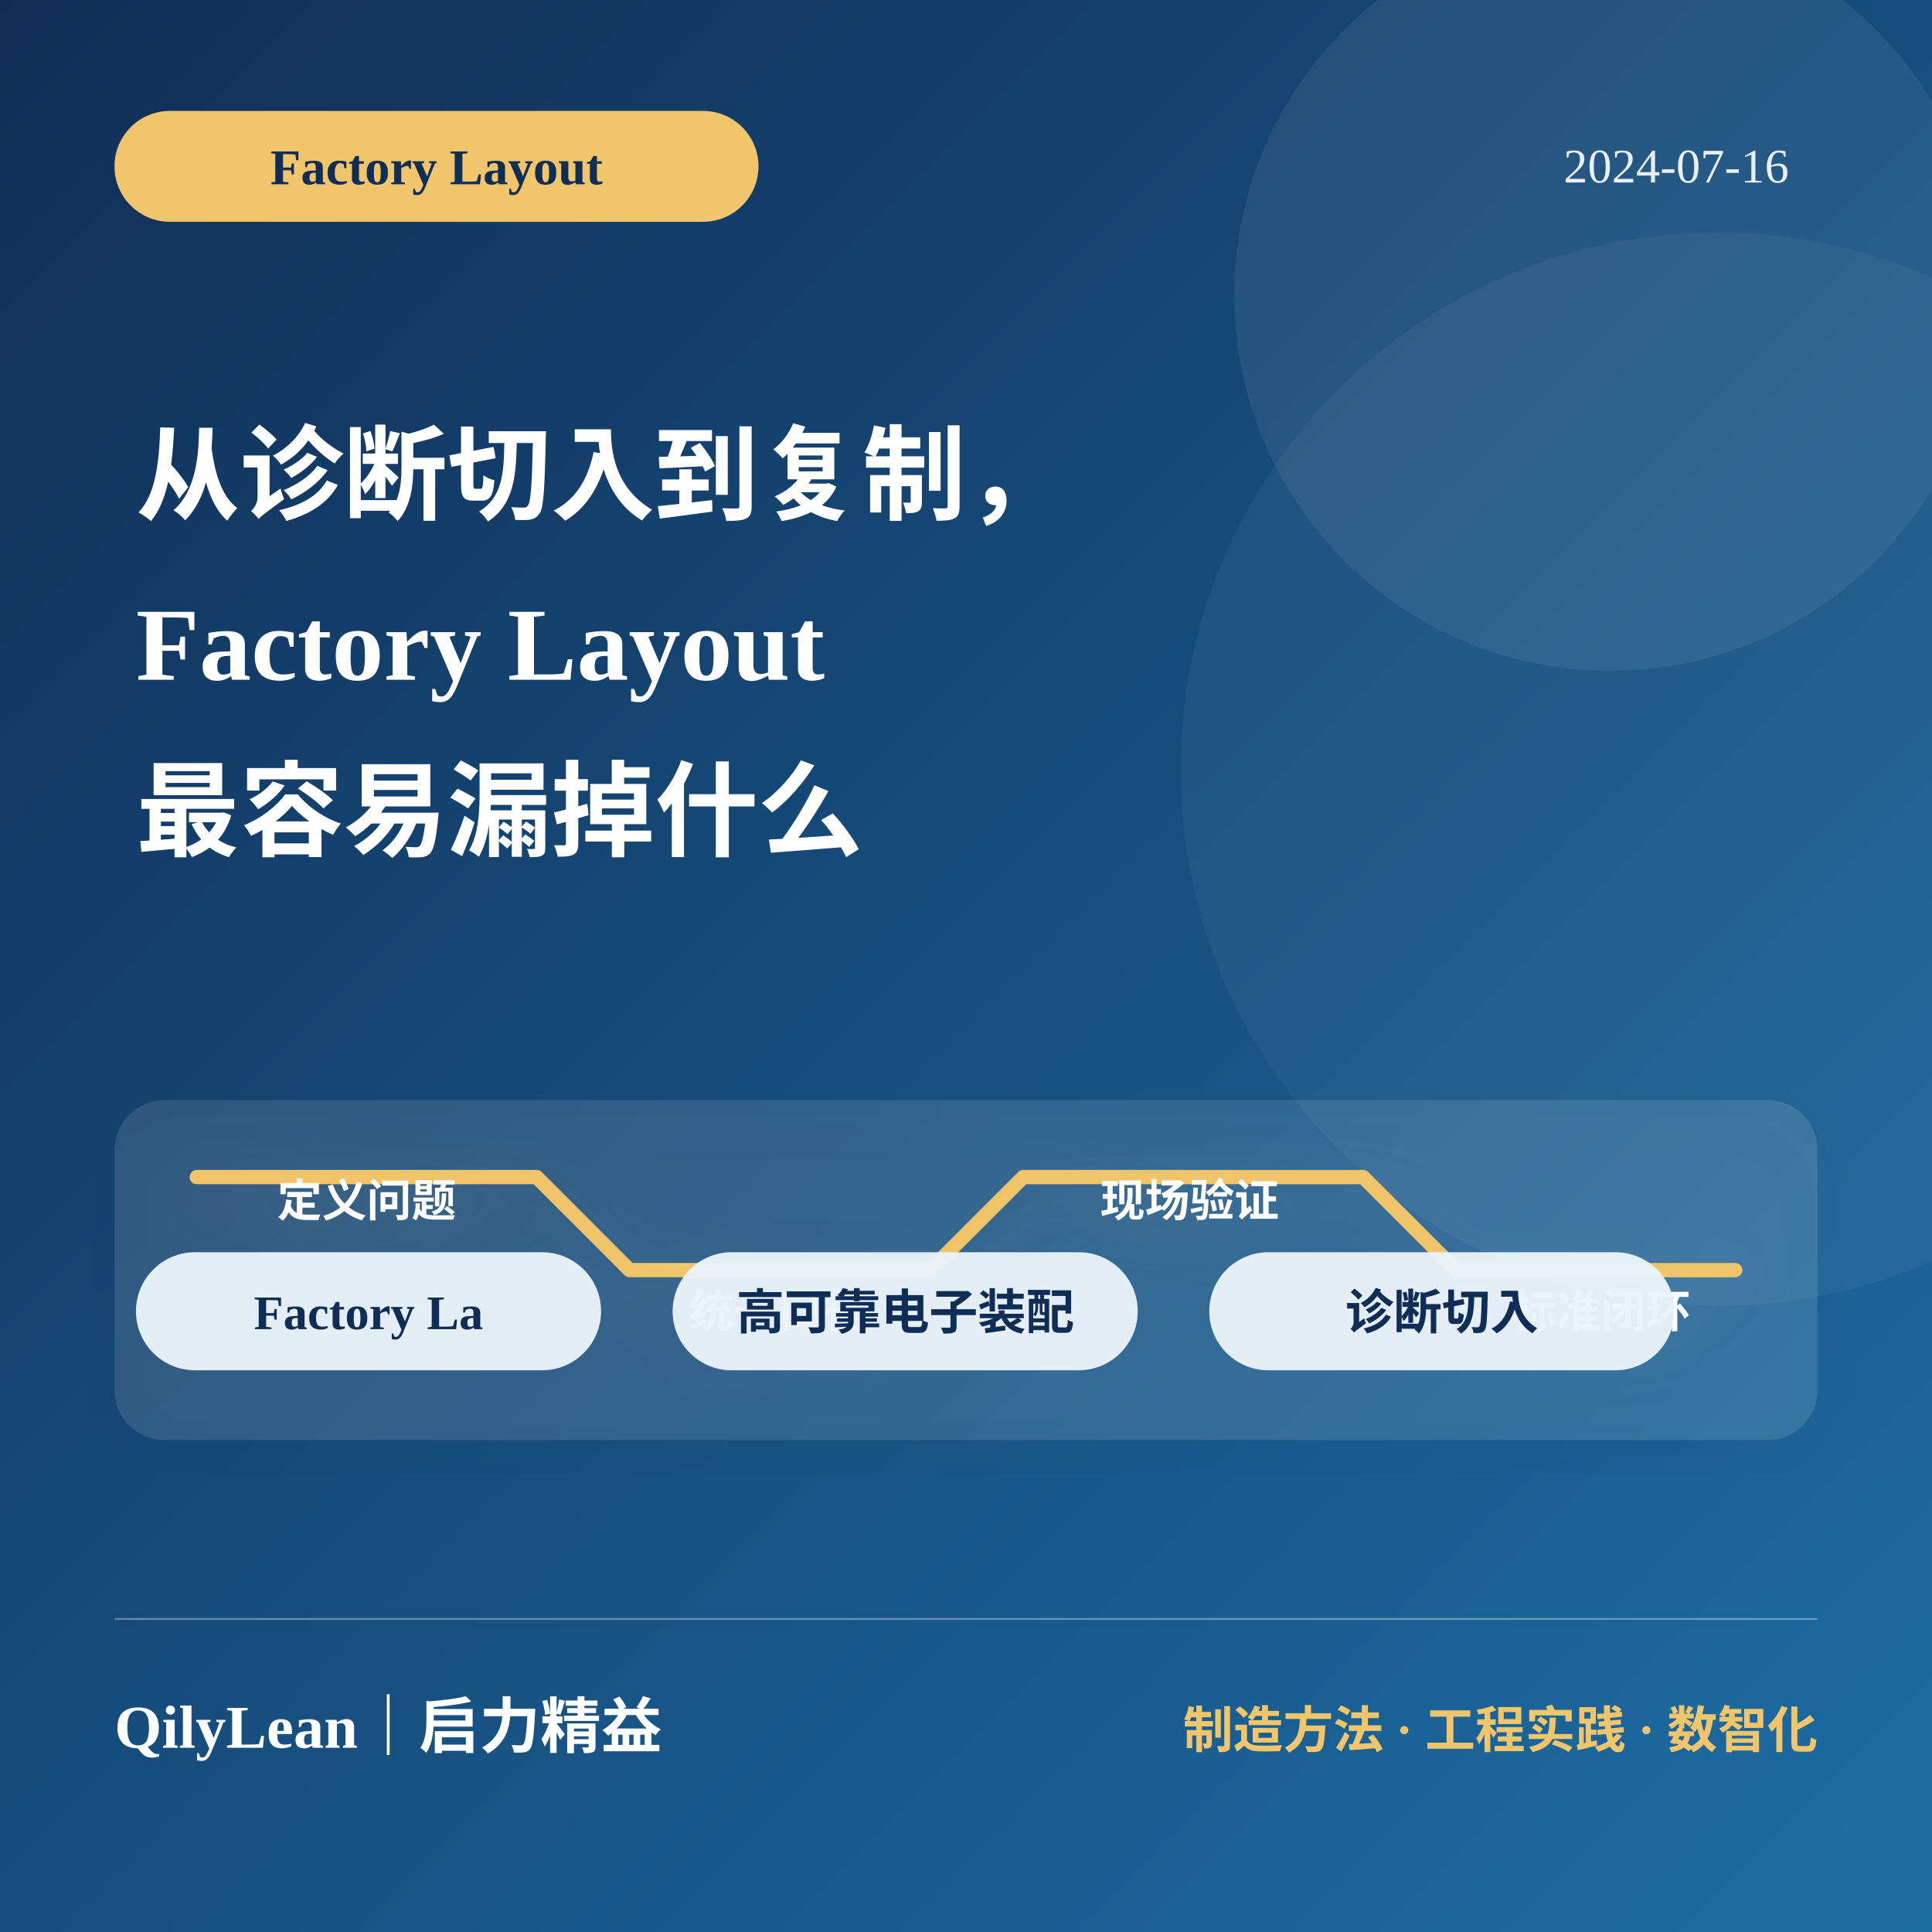
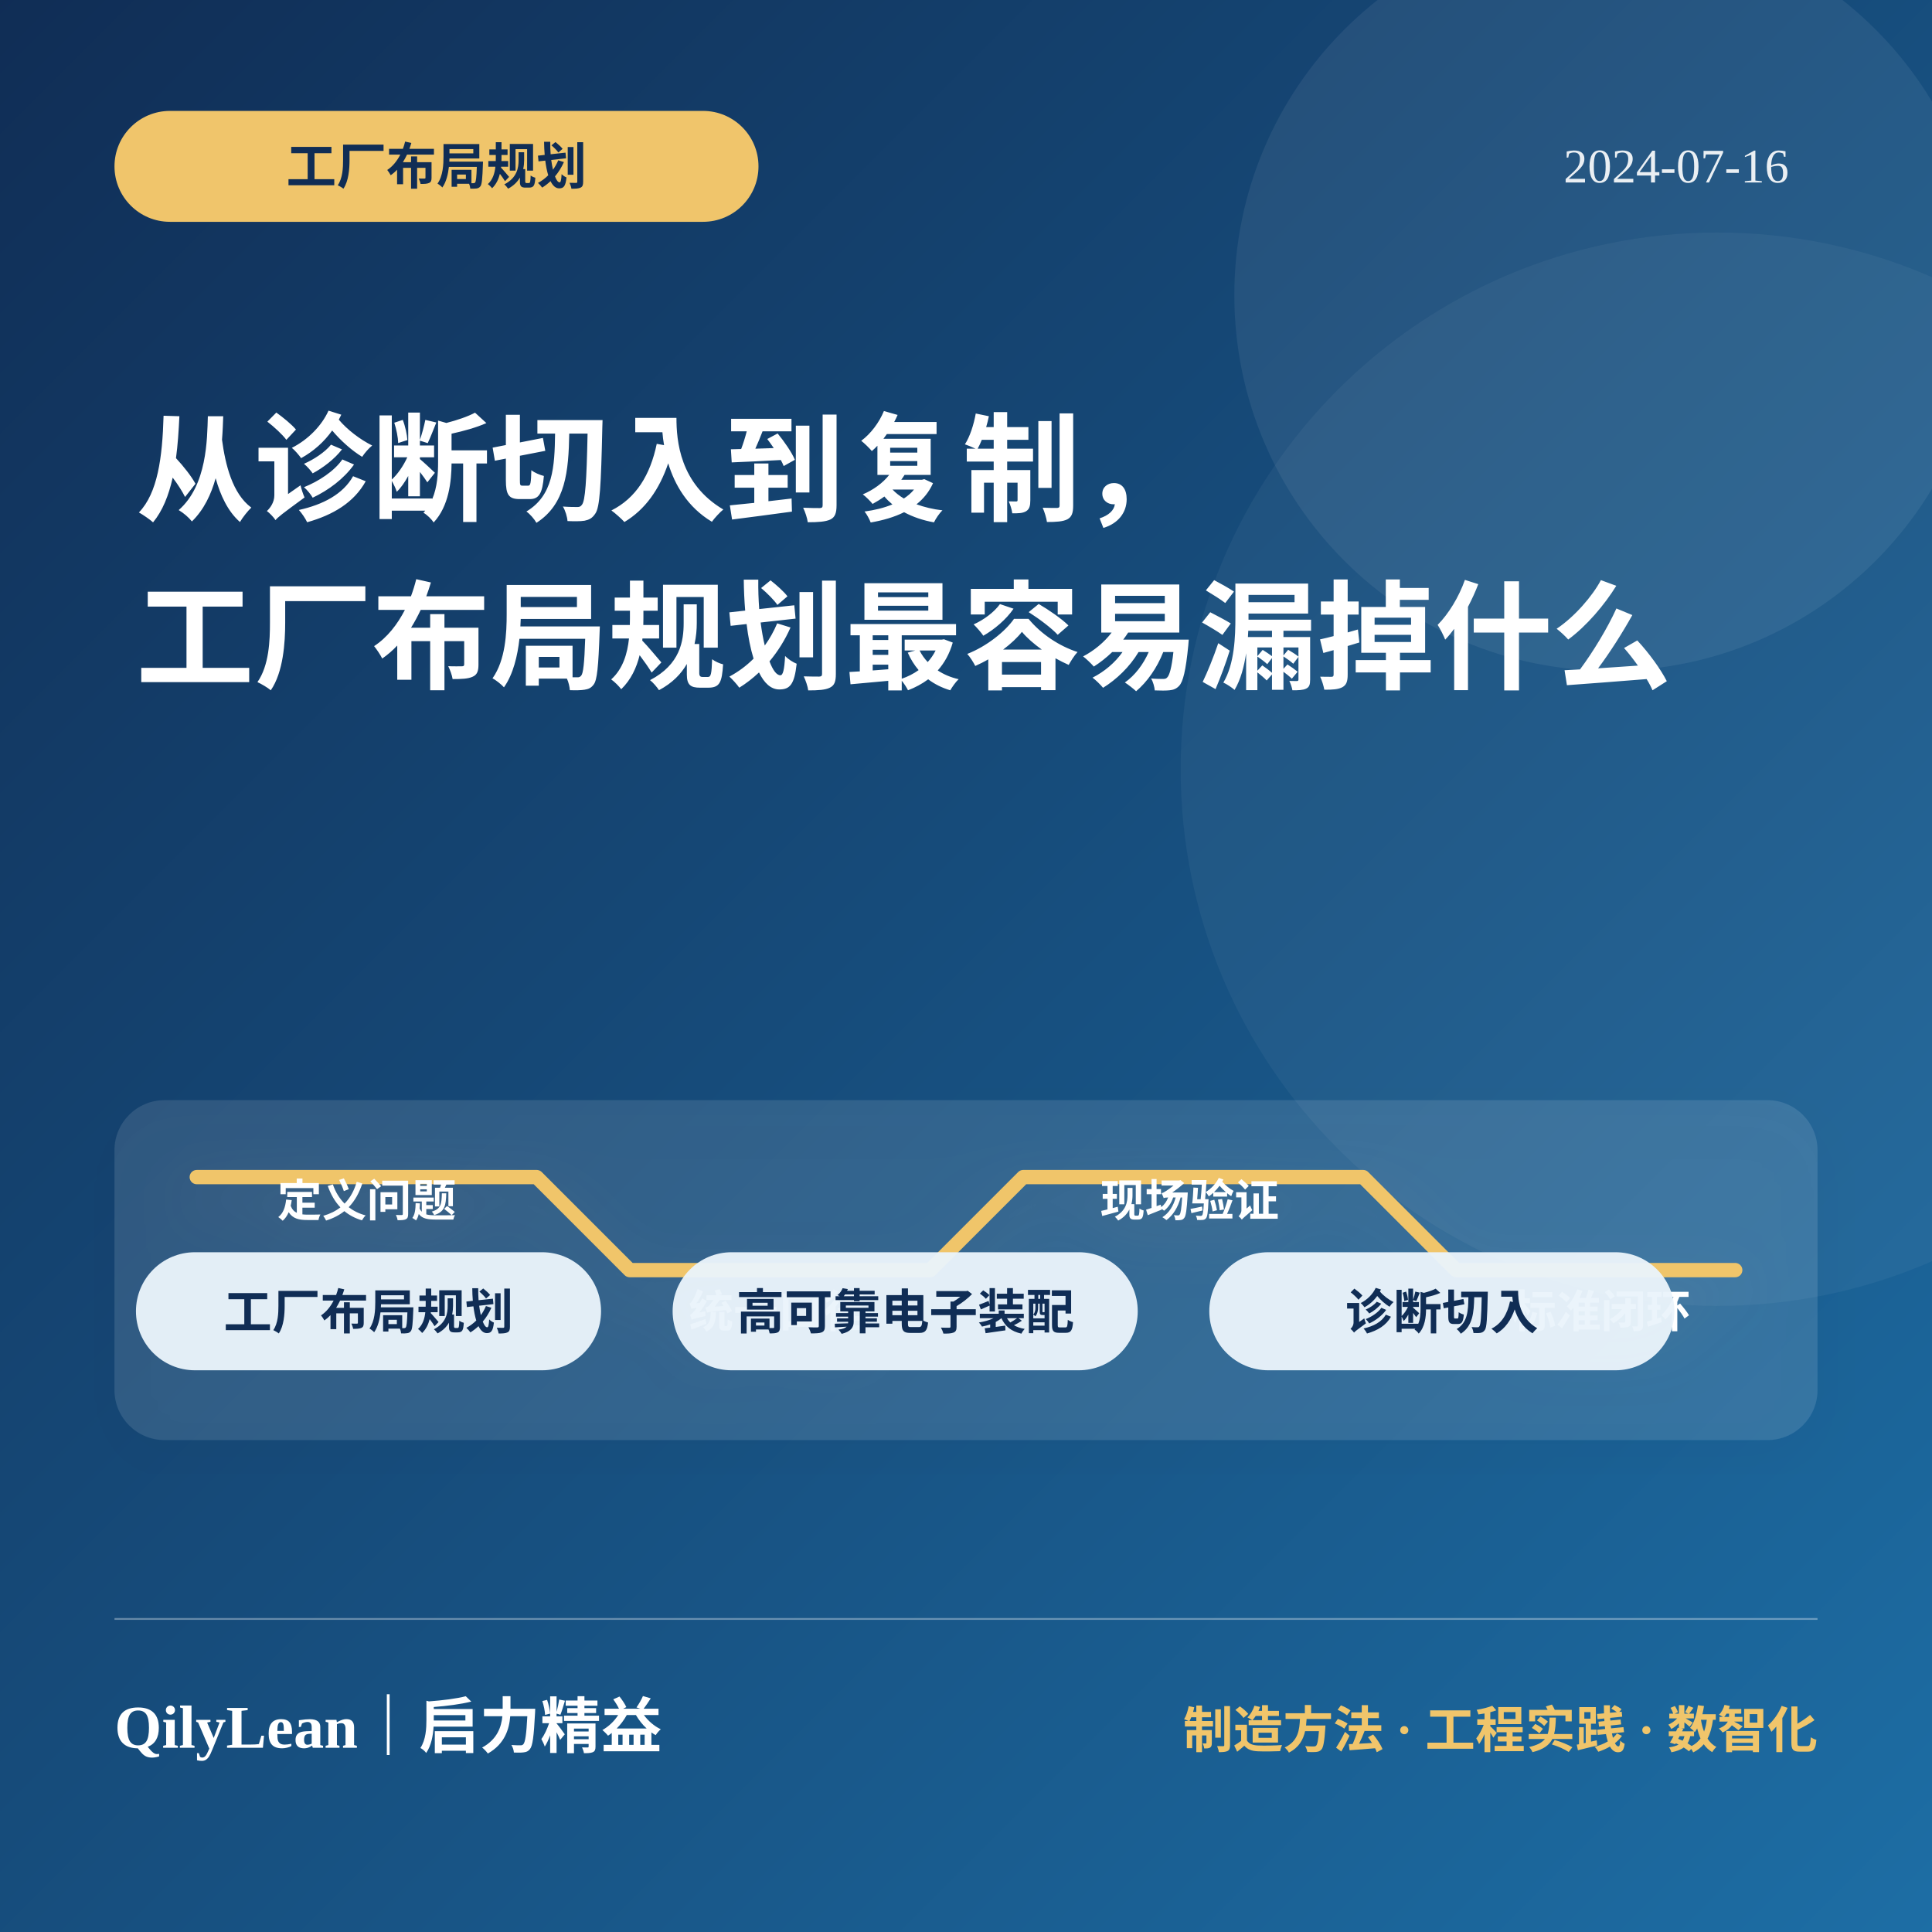
<svg xmlns="http://www.w3.org/2000/svg" viewBox="0 0 1080 1080" role="img" aria-labelledby="title desc">
  <defs>
    <linearGradient id="bg1833" x1="0" y1="0" x2="1" y2="1">
      <stop offset="0" stop-color="#102d55" />
      <stop offset="1" stop-color="#1d6ea5" />
    </linearGradient>
    <filter id="shadow1833">
      <feDropShadow dx="0" dy="12" stdDeviation="16" flood-color="#000" flood-opacity=".22" />
    </filter>
  </defs>
  <rect width="1080" height="1080" fill="url(#bg1833)" />
  <circle cx="900" cy="165" r="210" fill="#fff" opacity=".07" />
  <circle cx="960" cy="430" r="300" fill="#fff" opacity=".045" />
  <rect x="64" y="62" width="360" height="62" rx="31" fill="#f0c56b" />
-   <text x="244" y="103" fill="#102d55" font-size="28" font-weight="850" text-anchor="middle">Factory Layout</text>
+   <text x="244" y="103" fill="#102d55" font-size="28" font-weight="850" text-anchor="middle">工厂布局规划</text>
  <text x="1000" y="102" fill="#fff" opacity=".9" font-size="27" text-anchor="end">2024-07-16</text>
-   <text x="76" y="286" fill="#fff" font-size="58" font-weight="850">从诊断切入到复制，</text>
-   <text x="76" y="380" fill="#fff" font-size="58" font-weight="850">Factory Layout</text>
-   <text x="76" y="474" fill="#fff" font-size="58" font-weight="850">最容易漏掉什么</text>
+   <text x="76" y="286" fill="#fff" font-size="66" font-weight="850">从诊断切入到复制，</text>
+   <text x="76" y="380" fill="#fff" font-size="66" font-weight="850">工厂布局规划最容易漏掉什么</text>
  <g filter="url(#shadow1833)">
    <rect x="64" y="615" width="952" height="190" rx="28" fill="#fff" opacity=".11" />
    <path d="M110 658h190l52 52h168l52-52h190l52 52h156" fill="none" stroke="#f0c56b" stroke-width="8" stroke-linecap="round" stroke-linejoin="round" />
    <g fill="#fff" font-size="25" font-weight="750" text-anchor="middle">
      <text x="205" y="680">定义问题</text>
      <text x="435" y="742">统一口径</text>
      <text x="665" y="680">现场验证</text>
      <text x="895" y="742">标准闭环</text>
    </g>
  </g>
  <rect x="76" y="700" width="260" height="66" rx="33" fill="#eaf4fb" opacity=".96" />
-   <text x="206" y="743" fill="#102d55" font-size="27" font-weight="800" text-anchor="middle">Factory La</text>
+   <text x="206" y="743" fill="#102d55" font-size="27" font-weight="800" text-anchor="middle">工厂布局规划</text>
  <rect x="376" y="700" width="260" height="66" rx="33" fill="#eaf4fb" opacity=".96" />
  <text x="506" y="743" fill="#102d55" font-size="27" font-weight="800" text-anchor="middle">高可靠电子装配</text>
  <rect x="676" y="700" width="260" height="66" rx="33" fill="#eaf4fb" opacity=".96" />
  <text x="806" y="743" fill="#102d55" font-size="27" font-weight="800" text-anchor="middle">诊断切入</text>
  <line x1="64" y1="905" x2="1016" y2="905" stroke="#fff" opacity=".35" />
  <text x="64" y="977" fill="#fff" font-size="34" font-weight="850">QilyLean｜启力精益</text>
  <text x="1016" y="977" fill="#f0c56b" font-size="28" font-weight="750" text-anchor="end">制造方法 · 工程实践 · 数智化</text>
</svg>
